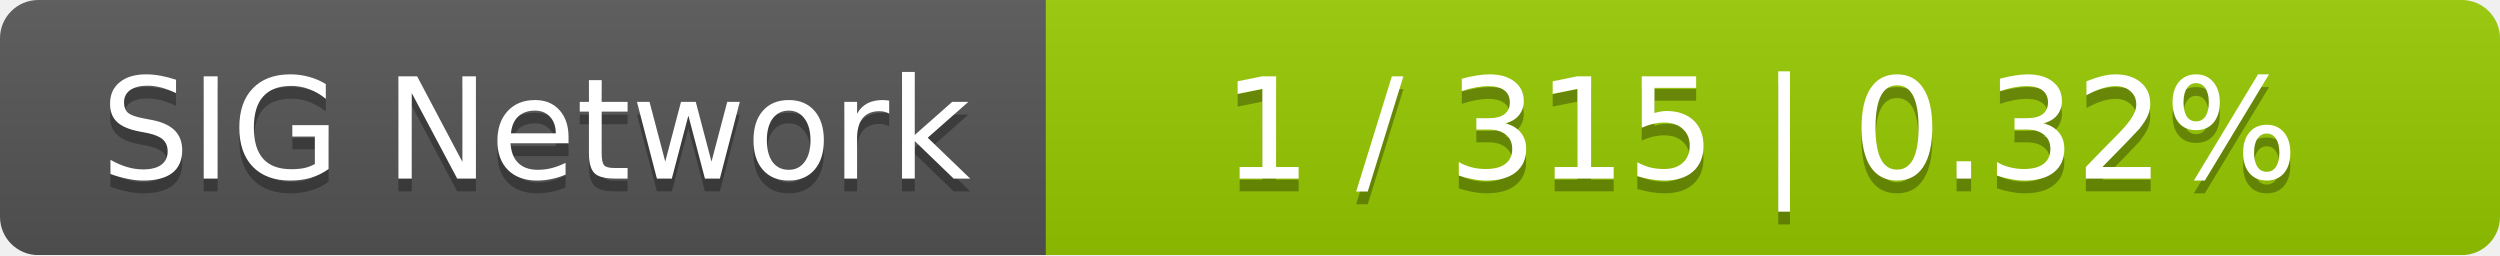
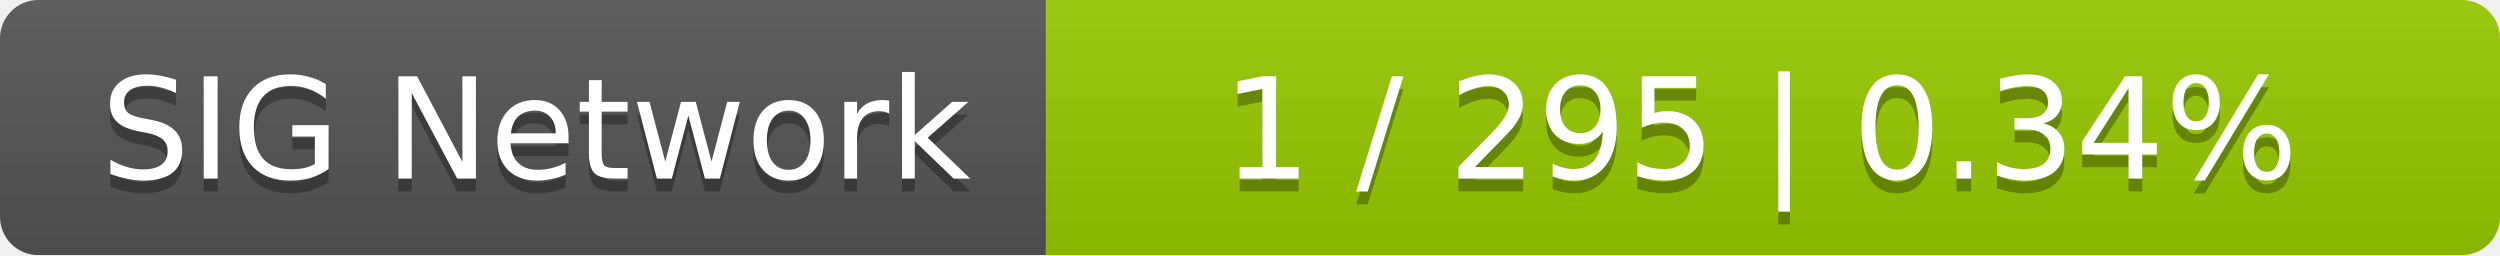
<svg xmlns="http://www.w3.org/2000/svg" width="196" height="20">
  <linearGradient id="smooth" x2="0" y2="100%">
    <stop offset="0" stop-color="#bbb" stop-opacity=".1" />
    <stop offset="1" stop-opacity=".1" />
  </linearGradient>
  <mask id="round">
    <rect width="196" height="20" rx="3" fill="#fff" />
  </mask>
  <g mask="url(#round)">
    <rect width="82" height="20" fill="#555" />
    <rect x="82" width="114" height="20" fill="#97ca00" />
    <rect width="196" height="20" fill="url(#smooth)" />
  </g>
  <g fill="#fff" text-anchor="middle" font-family="DejaVu Sans,Verdana,Geneva,sans-serif" font-size="11">
    <text x="42" y="15" fill="#010101" fill-opacity=".3">SIG Network</text>
    <text x="42" y="14">SIG Network</text>
-     <text x="138" y="15" fill="#010101" fill-opacity=".3">1 / 315    |    0.32%</text>
-     <text x="138" y="14">1 / 315    |    0.32%</text>
+     <text x="138" y="15" fill="#010101" fill-opacity=".3">1 / 295    |    0.34%</text>
+     <text x="138" y="14">1 / 295    |    0.34%</text>
  </g>
</svg>
